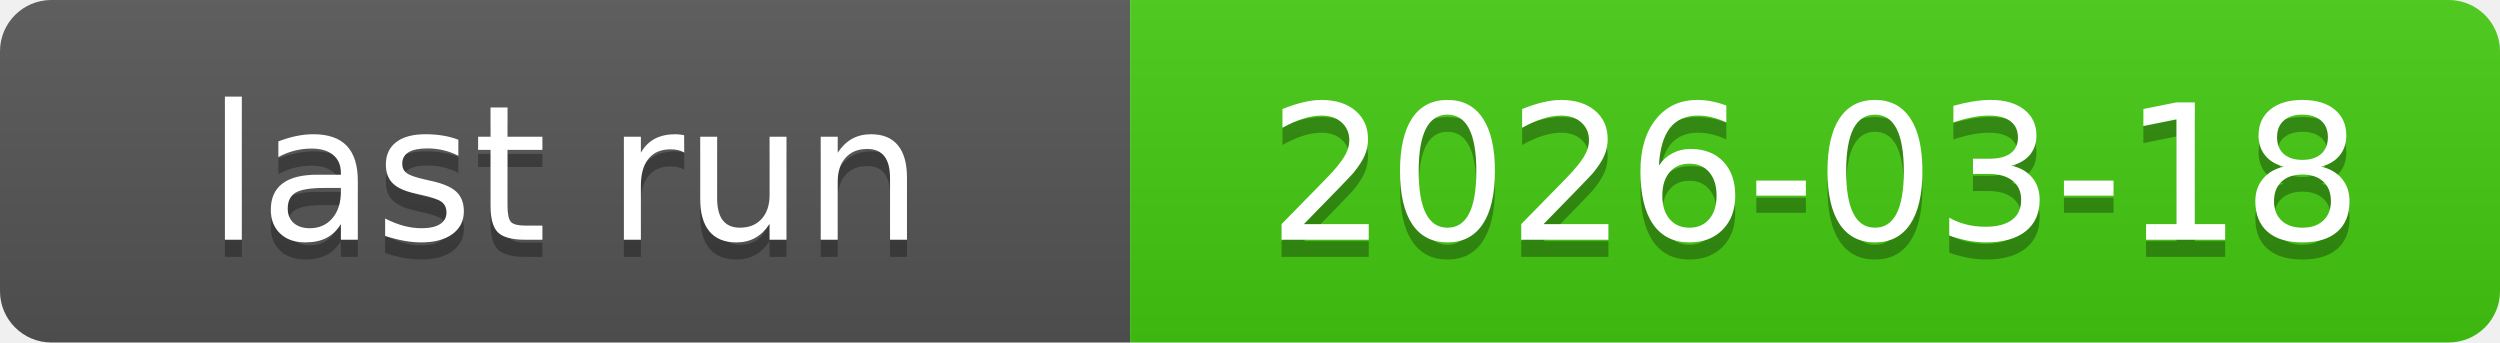
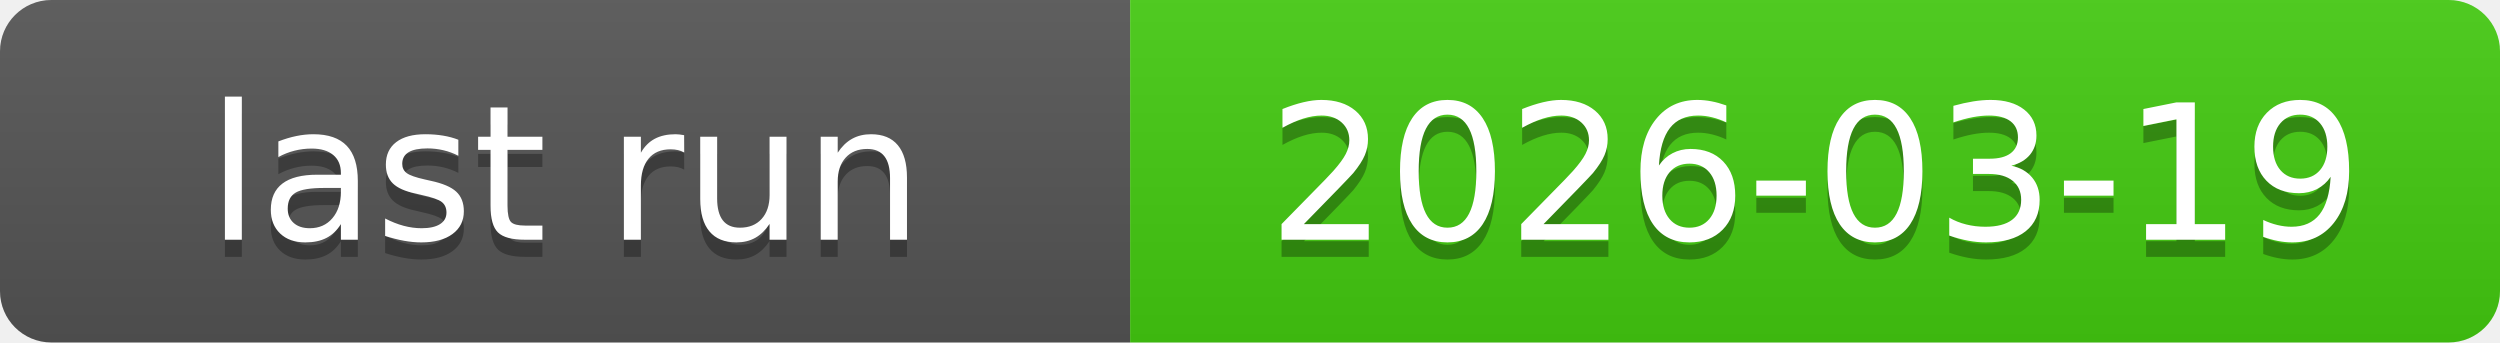
<svg xmlns="http://www.w3.org/2000/svg" xmlns:xlink="http://www.w3.org/1999/xlink" width="146" height="20" role="img">
-   <a target="_blank" xlink:href="https://github.com/symbolic-labs-pub/freedom-that-lasts/actions/runs/23228765257">
+   <a target="_blank" xlink:href="https://github.com/symbolic-labs-pub/freedom-that-lasts/actions/runs/23279474922">
    <linearGradient id="s" x2="0" y2="100%">
      <stop offset="0" stop-color="#bbb" stop-opacity=".1" />
      <stop offset="1" stop-opacity=".1" />
    </linearGradient>
    <clipPath id="r">
      <rect width="146" height="20" rx="3" fill="#fff" />
    </clipPath>
    <g clip-path="url(#r)">
      <rect width="66" height="20" fill="#555" />
      <rect x="66" width="80" height="20" fill="#4c1" />
      <rect width="146" height="20" fill="url(#s)" />
    </g>
    <g fill="#fff" text-anchor="middle" font-family="Verdana,Geneva,DejaVu Sans,sans-serif" text-rendering="geometricPrecision" font-size="110">
      <text aria-hidden="true" x="330.0" y="150" fill="#010101" fill-opacity=".3" transform="scale(.1)" textLength="560">last run</text>
      <text x="330.0" y="140" transform="scale(.1)" fill="#fff" textLength="560">last run</text>
-       <text aria-hidden="true" x="1060.0" y="150" fill="#010101" fill-opacity=".3" transform="scale(.1)" textLength="700">2026-03-18</text>
-       <text x="1060.0" y="140" transform="scale(.1)" fill="#fff" textLength="700">2026-03-18</text>
+       <text aria-hidden="true" x="1060.0" y="150" fill="#010101" fill-opacity=".3" transform="scale(.1)" textLength="700">2026-03-19</text>
+       <text x="1060.0" y="140" transform="scale(.1)" fill="#fff" textLength="700">2026-03-19</text>
    </g>
  </a>
</svg>
